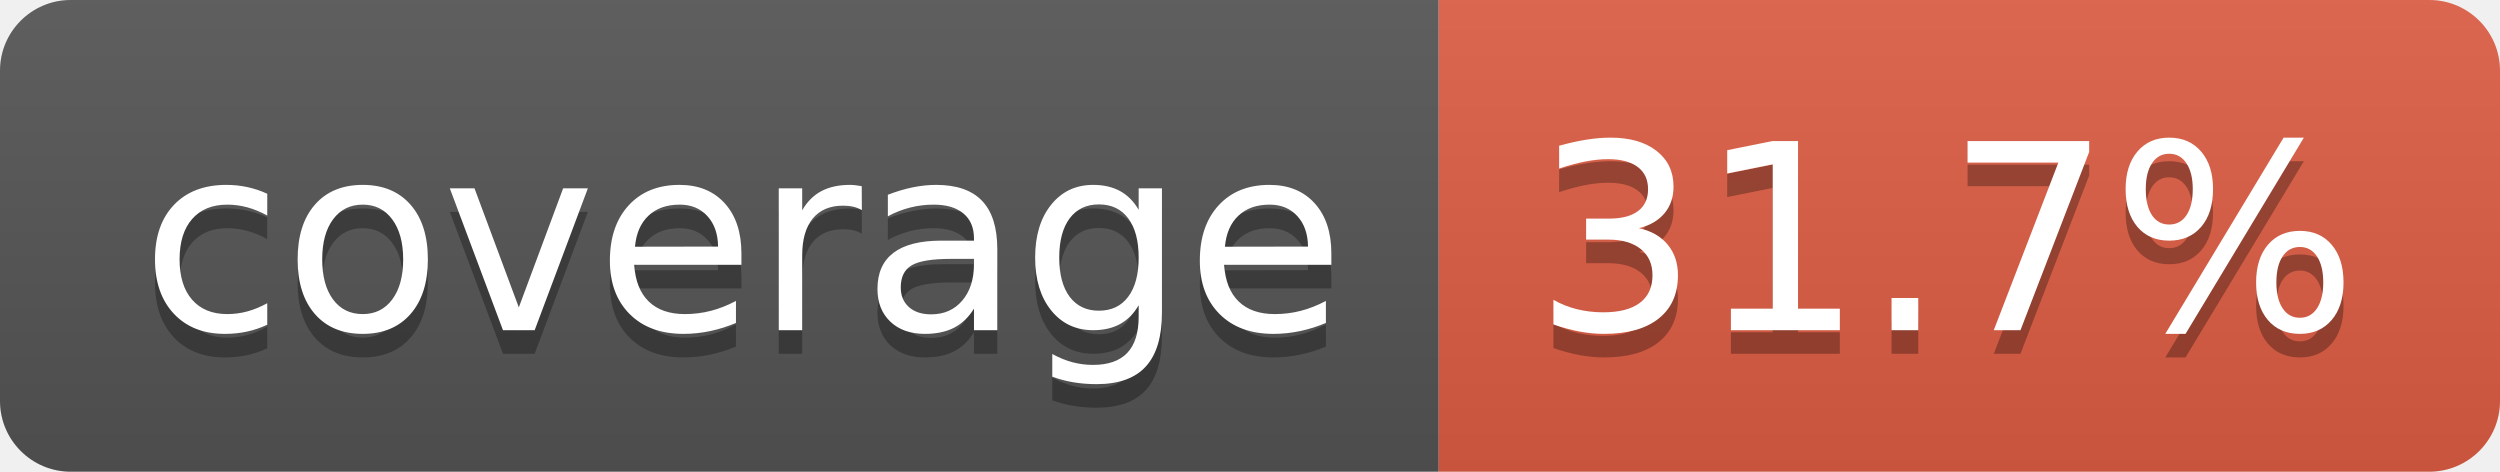
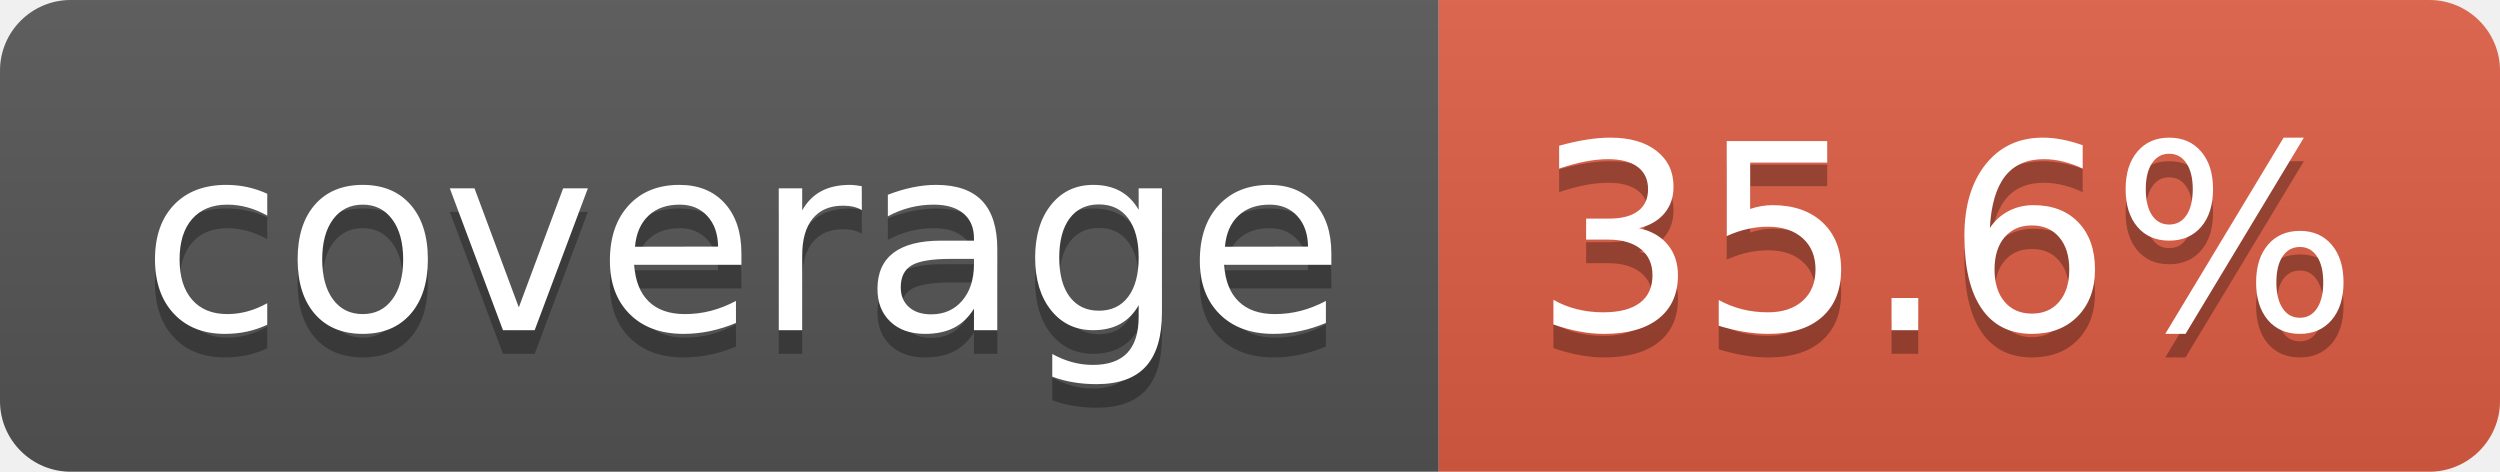
- <svg xmlns="http://www.w3.org/2000/svg" width="106" height="20" role="img" aria-label="coverage: 31.7%">
+ <svg xmlns="http://www.w3.org/2000/svg" width="106" height="20" role="img" aria-label="coverage: 35.6%">
  <linearGradient id="s" x2="0" y2="100%">
    <stop offset="0" stop-color="#bbb" stop-opacity=".1" />
    <stop offset="1" stop-opacity=".1" />
  </linearGradient>
  <clipPath id="r">
    <rect width="106" height="20" rx="3" fill="#fff" />
  </clipPath>
  <g clip-path="url(#r)">
    <rect width="61" height="20" fill="#555" />
    <rect x="61" width="45" height="20" fill="#e05d44" />
    <rect width="106" height="20" fill="url(#s)" />
  </g>
  <g fill="#fff" text-anchor="middle" font-family="Verdana,Geneva,DejaVu Sans,sans-serif" text-rendering="geometricPrecision" font-size="110">
    <text aria-hidden="true" x="315" y="150" fill="#010101" fill-opacity=".3" transform="scale(.1)" textLength="510">coverage</text>
    <text x="315" y="140" transform="scale(.1)" fill="#fff" textLength="510">coverage</text>
-     <text aria-hidden="true" x="825" y="150" fill="#010101" fill-opacity=".3" transform="scale(.1)" textLength="350">31.7%</text>
-     <text x="825" y="140" transform="scale(.1)" fill="#fff" textLength="350">31.7%</text>
+     <text aria-hidden="true" x="825" y="150" fill="#010101" fill-opacity=".3" transform="scale(.1)" textLength="350">35.6%</text>
+     <text x="825" y="140" transform="scale(.1)" fill="#fff" textLength="350">35.6%</text>
  </g>
</svg>
